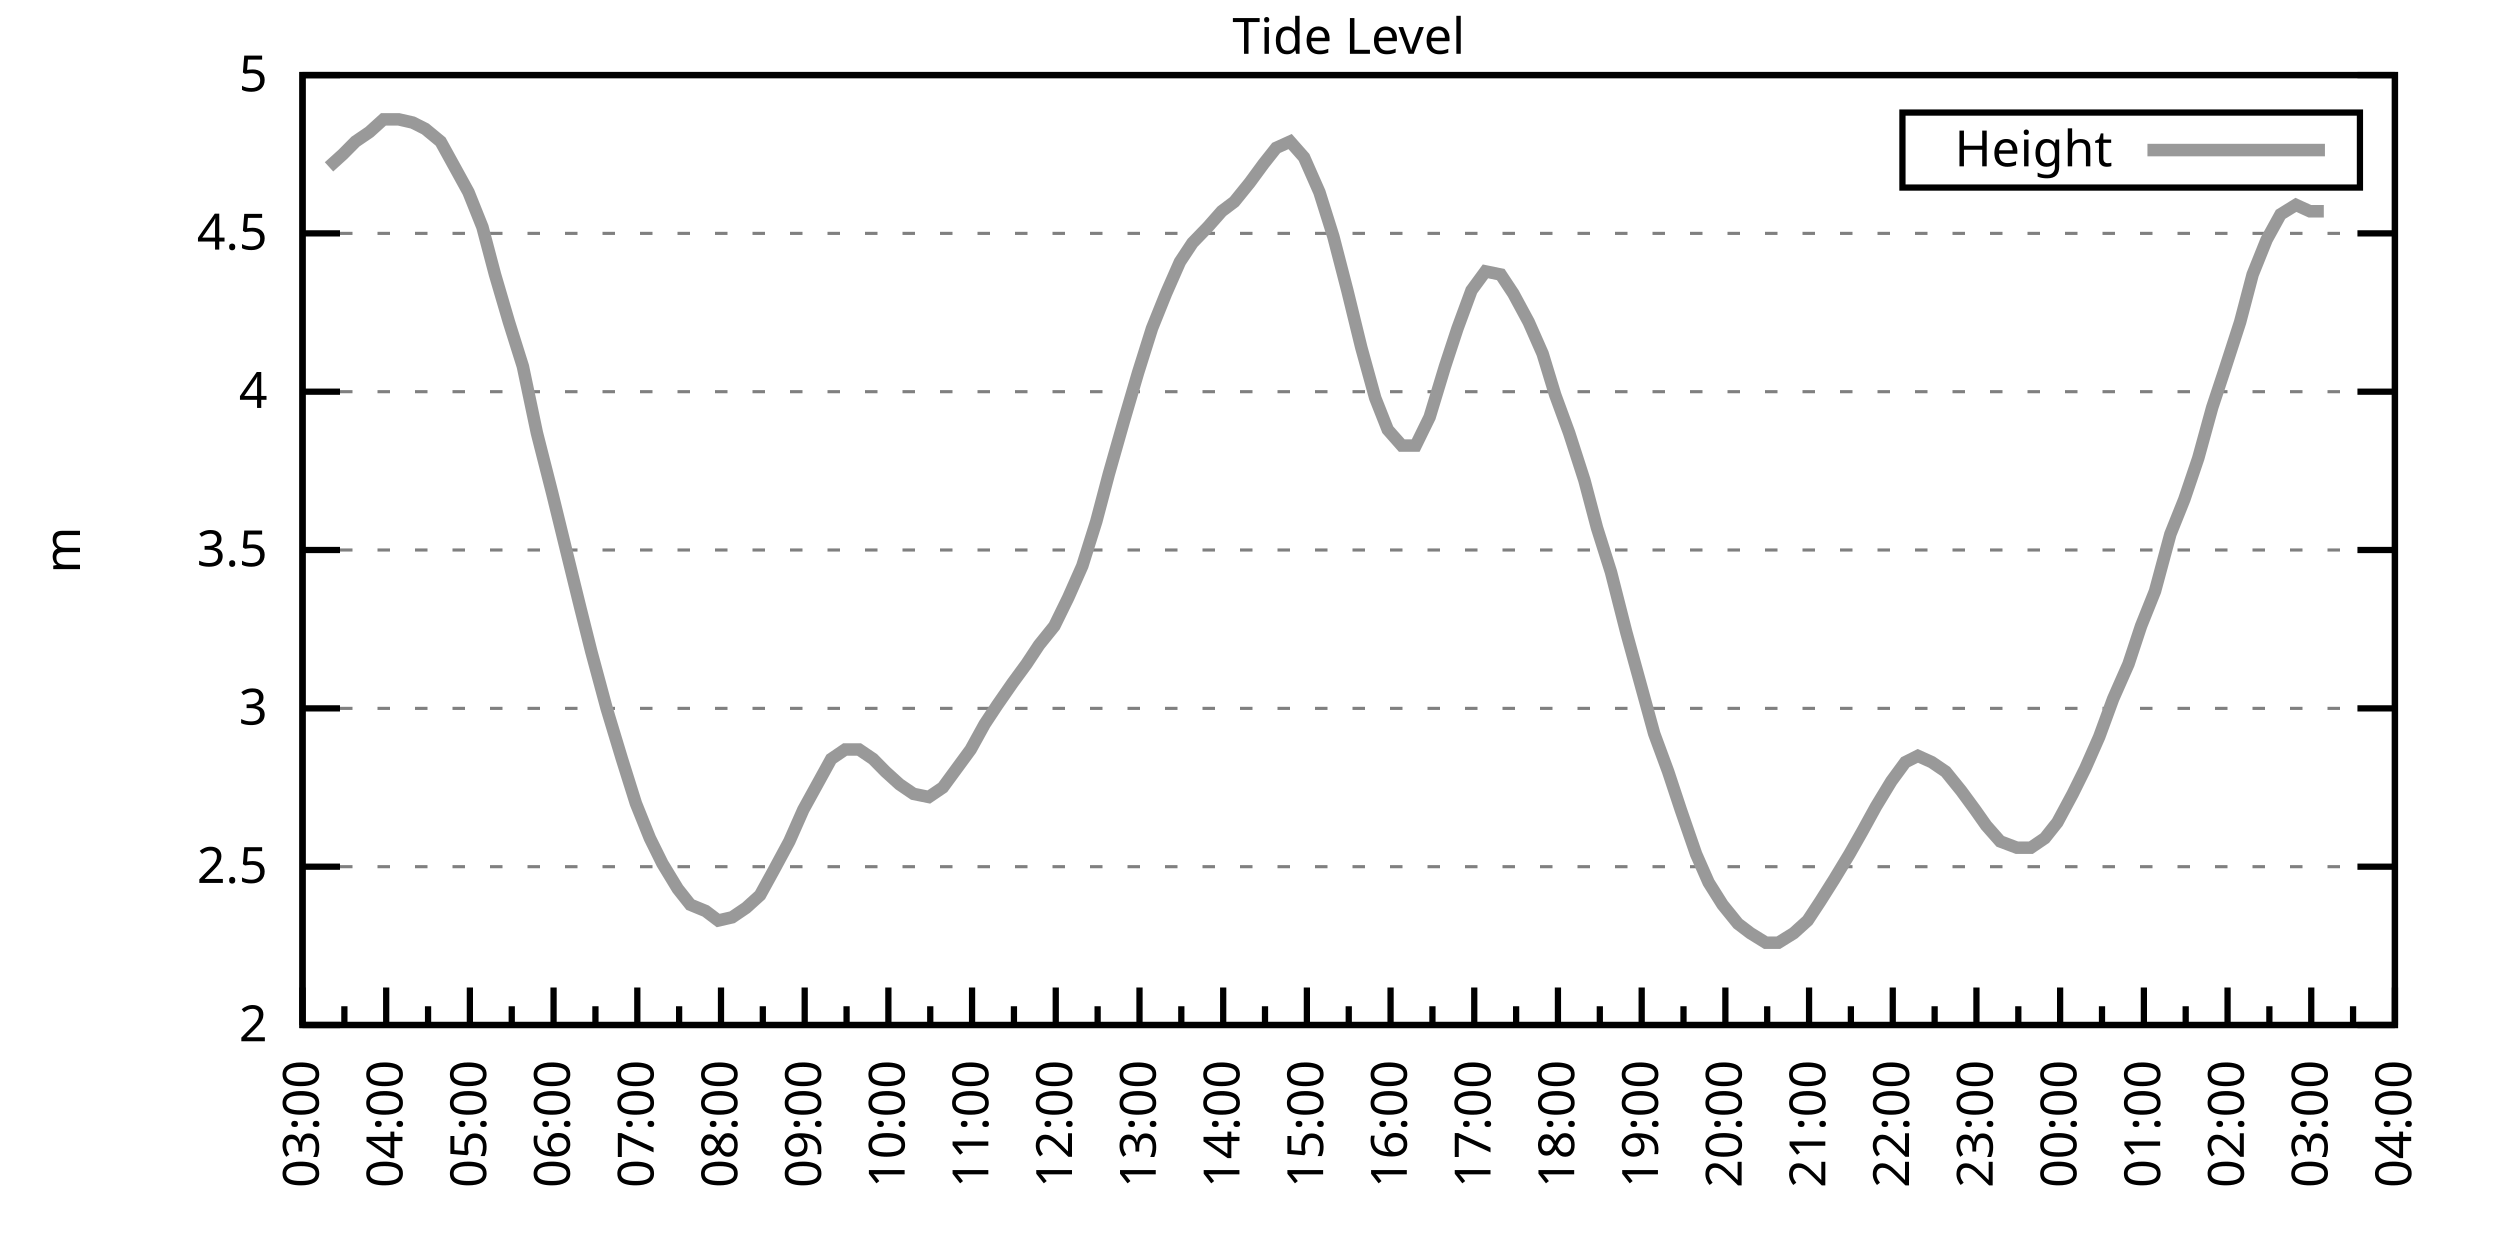
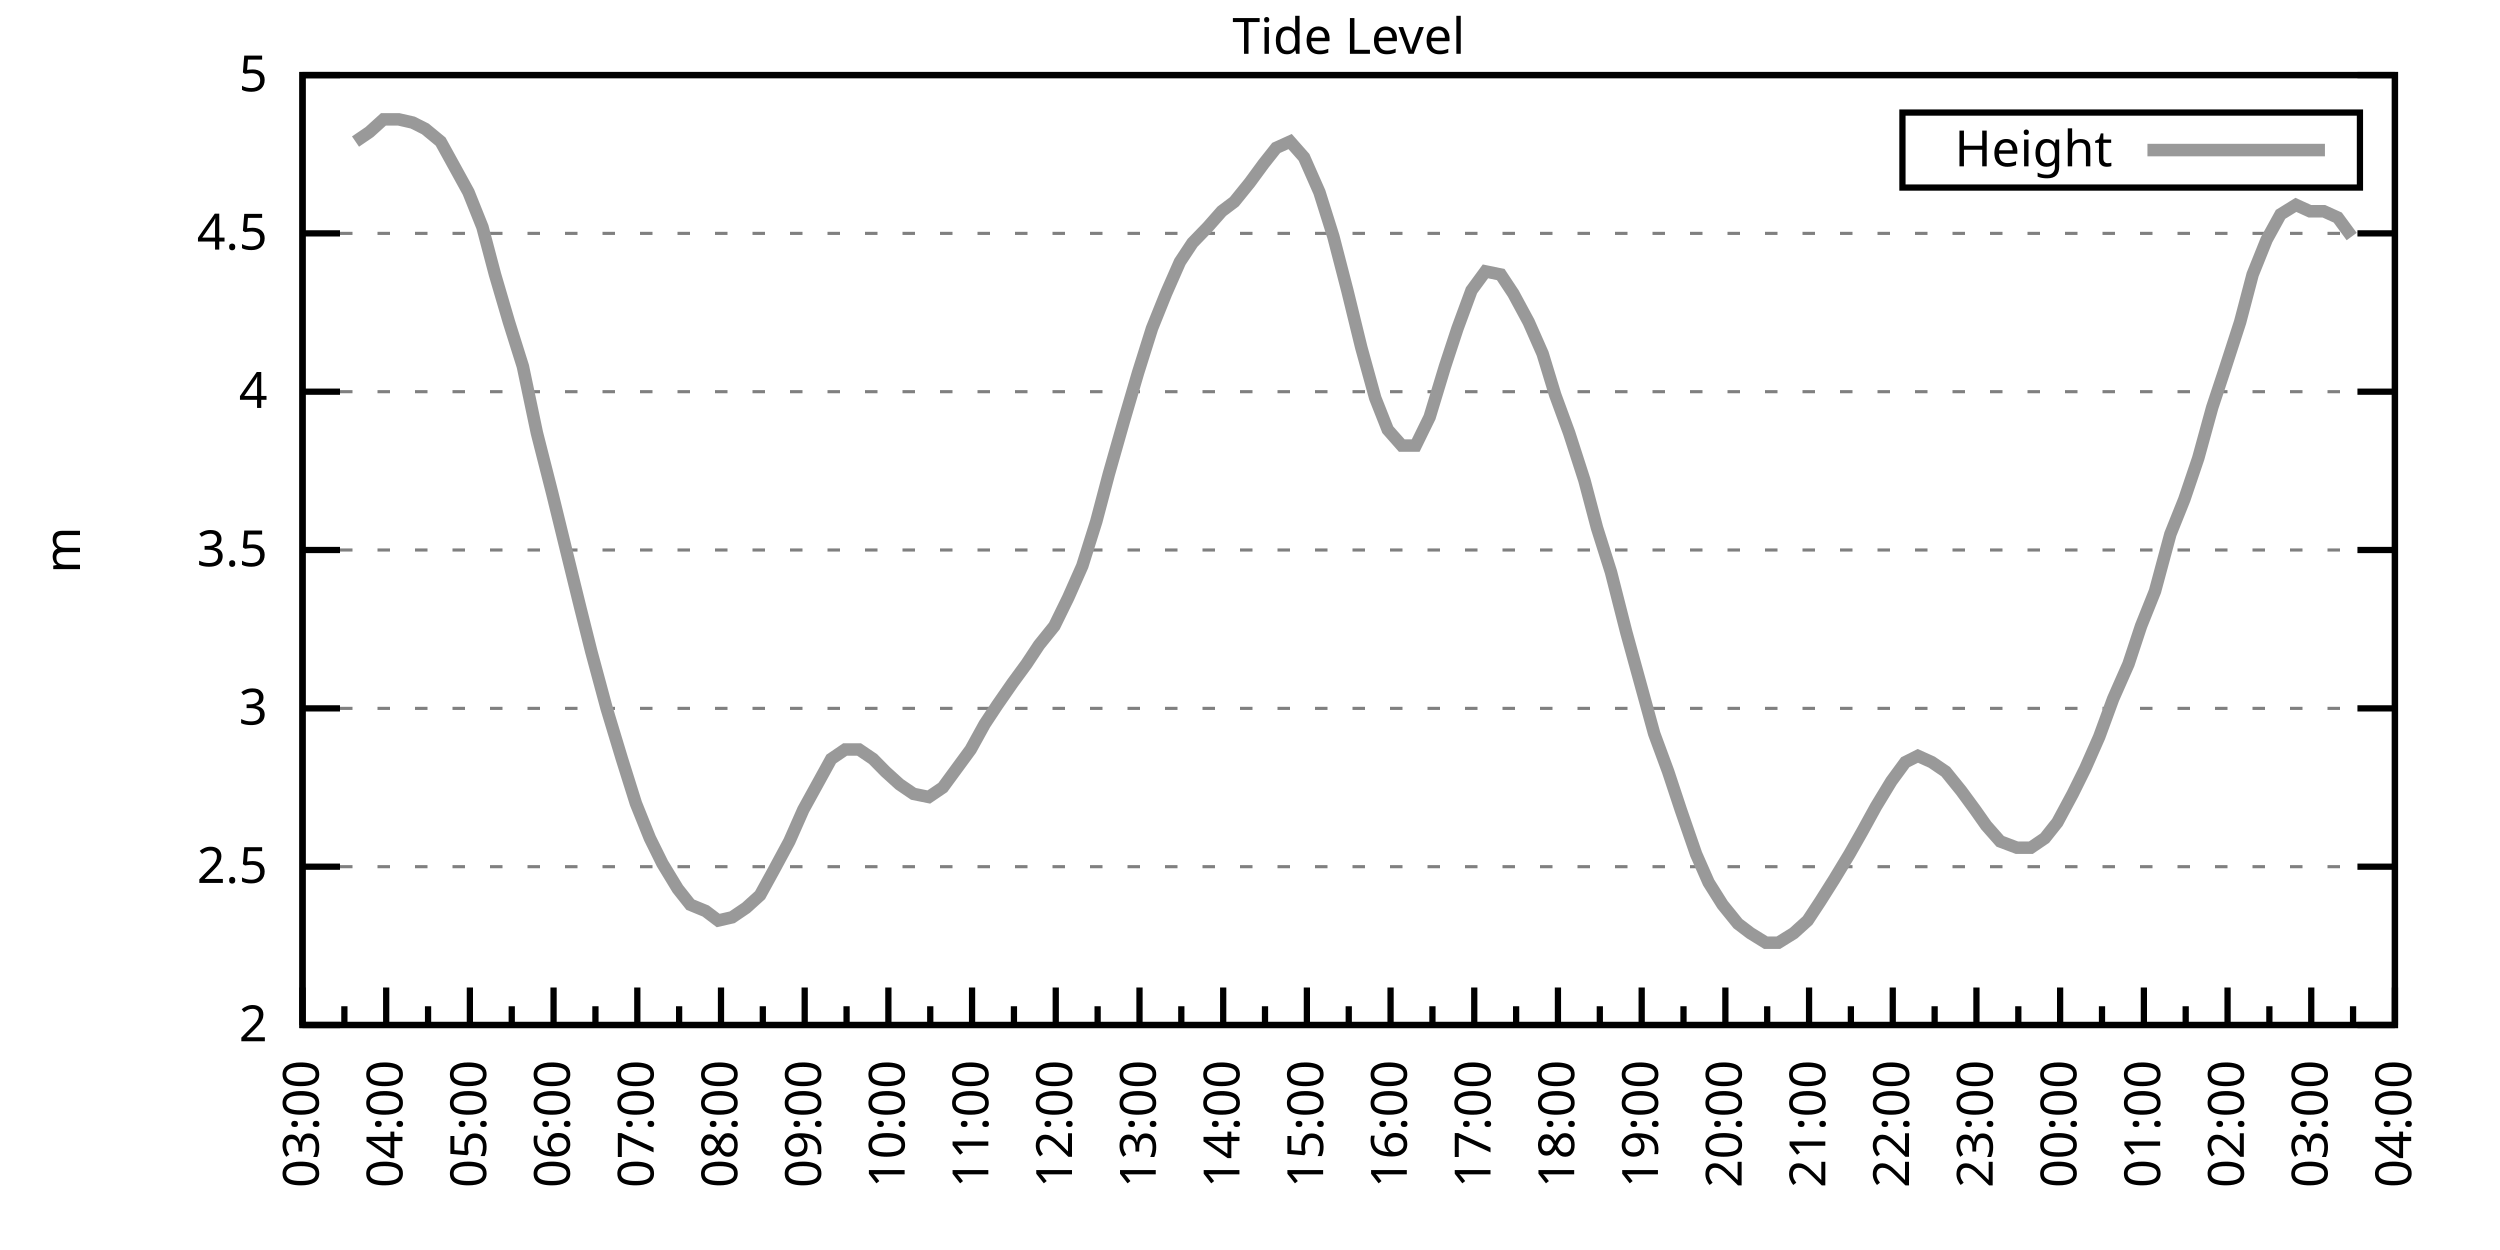
<svg xmlns="http://www.w3.org/2000/svg" xmlns:xlink="http://www.w3.org/1999/xlink" width="400" height="200" viewBox="0 0 400 200">
  <g id="gnuplot_canvas">
    <rect x="0" y="0" width="400" height="200" fill="none" />
    <defs>
      <circle id="gpDot" r="0.5" stroke-width="0.5" stroke="currentColor" />
      <path id="gpPt0" stroke-width="0.333" stroke="currentColor" d="M-1,0 h2 M0,-1 v2" />
      <path id="gpPt1" stroke-width="0.333" stroke="currentColor" d="M-1,-1 L1,1 M1,-1 L-1,1" />
      <path id="gpPt2" stroke-width="0.333" stroke="currentColor" d="M-1,0 L1,0 M0,-1 L0,1 M-1,-1 L1,1 M-1,1 L1,-1" />
      <rect id="gpPt3" stroke-width="0.333" stroke="currentColor" x="-1" y="-1" width="2" height="2" />
      <rect id="gpPt4" stroke-width="0.333" stroke="currentColor" fill="currentColor" x="-1" y="-1" width="2" height="2" />
      <circle id="gpPt5" stroke-width="0.333" stroke="currentColor" cx="0" cy="0" r="1" />
      <use xlink:href="#gpPt5" id="gpPt6" fill="currentColor" stroke="none" />
      <path id="gpPt7" stroke-width="0.333" stroke="currentColor" d="M0,-1.33 L-1.33,0.67 L1.33,0.67 z" />
      <use xlink:href="#gpPt7" id="gpPt8" fill="currentColor" stroke="none" />
      <use xlink:href="#gpPt7" id="gpPt9" stroke="currentColor" transform="rotate(180)" />
      <use xlink:href="#gpPt9" id="gpPt10" fill="currentColor" stroke="none" />
      <use xlink:href="#gpPt3" id="gpPt11" stroke="currentColor" transform="rotate(45)" />
      <use xlink:href="#gpPt11" id="gpPt12" fill="currentColor" stroke="none" />
      <path id="gpPt13" stroke-width="0.333" stroke="currentColor" d="M0,1.330 L1.265,0.411 L0.782,-1.067 L-0.782,-1.076 L-1.265,0.411 z" />
      <use xlink:href="#gpPt13" id="gpPt14" fill="currentColor" stroke="none" />
      <filter id="textbox" filterUnits="objectBoundingBox" x="0" y="0" height="1" width="1">
        <feFlood flood-color="white" flood-opacity="1" result="bgnd" />
        <feComposite in="SourceGraphic" in2="bgnd" operator="atop" />
      </filter>
      <filter id="greybox" filterUnits="objectBoundingBox" x="0" y="0" height="1" width="1">
        <feFlood flood-color="lightgrey" flood-opacity="1" result="grey" />
        <feComposite in="SourceGraphic" in2="grey" operator="atop" />
      </filter>
    </defs>
    <g fill="none" color="white" stroke="currentColor" stroke-width="1.00" stroke-linecap="butt" stroke-linejoin="miter">
</g>
    <g fill="none" color="black" stroke="currentColor" stroke-width="1.00" stroke-linecap="butt" stroke-linejoin="miter">
      <g stroke="none" shape-rendering="crispEdges">
        <polygon fill="rgb(255, 255, 255)" points="48.40,164.00 383.18,164.00 383.18,12.02 48.40,12.02 " />
      </g>
    </g>
    <g fill="none" color="black" stroke="currentColor" stroke-width="1.00" stroke-linecap="butt" stroke-linejoin="miter">
</g>
    <g fill="none" color="black" stroke="black" stroke-width="0.50" stroke-linecap="butt" stroke-linejoin="miter">
</g>
    <g fill="none" color="gray" stroke="currentColor" stroke-width="0.50" stroke-linecap="butt" stroke-linejoin="miter">
      <path stroke="gray" stroke-dasharray="2,4" class="gridline" d="M48.40,164.00 L383.19,164.00  " />
    </g>
    <g fill="none" color="gray" stroke="gray" stroke-width="1.00" stroke-linecap="butt" stroke-linejoin="miter">
</g>
    <g fill="none" color="black" stroke="currentColor" stroke-width="1.00" stroke-linecap="butt" stroke-linejoin="miter">
      <path stroke="black" d="M48.40,164.00 L54.40,164.00 M383.19,164.00 L377.19,164.00  " />
      <g transform="translate(42.80,166.60)" stroke="none" fill="black" font-family="Sans" font-size="8.00" text-anchor="end">
        <text>
          <tspan font-family="Sans"> 2</tspan>
        </text>
      </g>
    </g>
    <g fill="none" color="black" stroke="currentColor" stroke-width="1.00" stroke-linecap="butt" stroke-linejoin="miter">
</g>
    <g fill="none" color="black" stroke="black" stroke-width="0.50" stroke-linecap="butt" stroke-linejoin="miter">
</g>
    <g fill="none" color="gray" stroke="currentColor" stroke-width="0.50" stroke-linecap="butt" stroke-linejoin="miter">
      <path stroke="gray" stroke-dasharray="2,4" class="gridline" d="M48.40,138.67 L383.19,138.67  " />
    </g>
    <g fill="none" color="gray" stroke="gray" stroke-width="1.00" stroke-linecap="butt" stroke-linejoin="miter">
</g>
    <g fill="none" color="black" stroke="currentColor" stroke-width="1.00" stroke-linecap="butt" stroke-linejoin="miter">
      <path stroke="black" d="M48.40,138.67 L54.40,138.67 M383.19,138.67 L377.19,138.67  " />
      <g transform="translate(42.80,141.27)" stroke="none" fill="black" font-family="Sans" font-size="8.00" text-anchor="end">
        <text>
          <tspan font-family="Sans"> 2.5</tspan>
        </text>
      </g>
    </g>
    <g fill="none" color="black" stroke="currentColor" stroke-width="1.00" stroke-linecap="butt" stroke-linejoin="miter">
</g>
    <g fill="none" color="black" stroke="black" stroke-width="0.50" stroke-linecap="butt" stroke-linejoin="miter">
</g>
    <g fill="none" color="gray" stroke="currentColor" stroke-width="0.50" stroke-linecap="butt" stroke-linejoin="miter">
      <path stroke="gray" stroke-dasharray="2,4" class="gridline" d="M48.40,113.34 L383.19,113.34  " />
    </g>
    <g fill="none" color="gray" stroke="gray" stroke-width="1.00" stroke-linecap="butt" stroke-linejoin="miter">
</g>
    <g fill="none" color="black" stroke="currentColor" stroke-width="1.00" stroke-linecap="butt" stroke-linejoin="miter">
      <path stroke="black" d="M48.40,113.34 L54.40,113.34 M383.19,113.34 L377.19,113.34  " />
      <g transform="translate(42.80,115.94)" stroke="none" fill="black" font-family="Sans" font-size="8.00" text-anchor="end">
        <text>
          <tspan font-family="Sans"> 3</tspan>
        </text>
      </g>
    </g>
    <g fill="none" color="black" stroke="currentColor" stroke-width="1.00" stroke-linecap="butt" stroke-linejoin="miter">
</g>
    <g fill="none" color="black" stroke="black" stroke-width="0.50" stroke-linecap="butt" stroke-linejoin="miter">
</g>
    <g fill="none" color="gray" stroke="currentColor" stroke-width="0.50" stroke-linecap="butt" stroke-linejoin="miter">
      <path stroke="gray" stroke-dasharray="2,4" class="gridline" d="M48.40,88.00 L383.19,88.00  " />
    </g>
    <g fill="none" color="gray" stroke="gray" stroke-width="1.00" stroke-linecap="butt" stroke-linejoin="miter">
</g>
    <g fill="none" color="black" stroke="currentColor" stroke-width="1.00" stroke-linecap="butt" stroke-linejoin="miter">
      <path stroke="black" d="M48.40,88.00 L54.40,88.00 M383.19,88.00 L377.19,88.00  " />
      <g transform="translate(42.80,90.60)" stroke="none" fill="black" font-family="Sans" font-size="8.00" text-anchor="end">
        <text>
          <tspan font-family="Sans"> 3.5</tspan>
        </text>
      </g>
    </g>
    <g fill="none" color="black" stroke="currentColor" stroke-width="1.00" stroke-linecap="butt" stroke-linejoin="miter">
</g>
    <g fill="none" color="black" stroke="black" stroke-width="0.50" stroke-linecap="butt" stroke-linejoin="miter">
</g>
    <g fill="none" color="gray" stroke="currentColor" stroke-width="0.50" stroke-linecap="butt" stroke-linejoin="miter">
      <path stroke="gray" stroke-dasharray="2,4" class="gridline" d="M48.40,62.67 L383.19,62.67  " />
    </g>
    <g fill="none" color="gray" stroke="gray" stroke-width="1.00" stroke-linecap="butt" stroke-linejoin="miter">
</g>
    <g fill="none" color="black" stroke="currentColor" stroke-width="1.00" stroke-linecap="butt" stroke-linejoin="miter">
      <path stroke="black" d="M48.40,62.67 L54.40,62.67 M383.19,62.67 L377.19,62.67  " />
      <g transform="translate(42.80,65.27)" stroke="none" fill="black" font-family="Sans" font-size="8.00" text-anchor="end">
        <text>
          <tspan font-family="Sans"> 4</tspan>
        </text>
      </g>
    </g>
    <g fill="none" color="black" stroke="currentColor" stroke-width="1.00" stroke-linecap="butt" stroke-linejoin="miter">
</g>
    <g fill="none" color="black" stroke="black" stroke-width="0.50" stroke-linecap="butt" stroke-linejoin="miter">
</g>
    <g fill="none" color="gray" stroke="currentColor" stroke-width="0.50" stroke-linecap="butt" stroke-linejoin="miter">
      <path stroke="gray" stroke-dasharray="2,4" class="gridline" d="M48.40,37.34 L383.19,37.34  " />
    </g>
    <g fill="none" color="gray" stroke="gray" stroke-width="1.00" stroke-linecap="butt" stroke-linejoin="miter">
</g>
    <g fill="none" color="black" stroke="currentColor" stroke-width="1.00" stroke-linecap="butt" stroke-linejoin="miter">
      <path stroke="black" d="M48.40,37.34 L54.40,37.34 M383.19,37.34 L377.19,37.34  " />
      <g transform="translate(42.80,39.94)" stroke="none" fill="black" font-family="Sans" font-size="8.00" text-anchor="end">
        <text>
          <tspan font-family="Sans"> 4.5</tspan>
        </text>
      </g>
    </g>
    <g fill="none" color="black" stroke="currentColor" stroke-width="1.00" stroke-linecap="butt" stroke-linejoin="miter">
</g>
    <g fill="none" color="black" stroke="black" stroke-width="0.50" stroke-linecap="butt" stroke-linejoin="miter">
</g>
    <g fill="none" color="gray" stroke="currentColor" stroke-width="0.50" stroke-linecap="butt" stroke-linejoin="miter">
      <path stroke="gray" stroke-dasharray="2,4" class="gridline" d="M48.40,12.01 L383.19,12.01  " />
    </g>
    <g fill="none" color="gray" stroke="gray" stroke-width="1.00" stroke-linecap="butt" stroke-linejoin="miter">
</g>
    <g fill="none" color="black" stroke="currentColor" stroke-width="1.00" stroke-linecap="butt" stroke-linejoin="miter">
      <path stroke="black" d="M48.40,12.01 L54.40,12.01 M383.19,12.01 L377.19,12.01  " />
      <g transform="translate(42.80,14.61)" stroke="none" fill="black" font-family="Sans" font-size="8.00" text-anchor="end">
        <text>
          <tspan font-family="Sans"> 5</tspan>
        </text>
      </g>
    </g>
    <g fill="none" color="black" stroke="currentColor" stroke-width="1.00" stroke-linecap="butt" stroke-linejoin="miter">
      <path stroke="black" d="M48.40,164.00 L48.40,158.00  " />
      <g transform="translate(51.00,169.60) rotate(270)" stroke="none" fill="black" font-family="Sans" font-size="8.00" text-anchor="end">
        <text>
          <tspan font-family="Sans">03:00</tspan>
        </text>
      </g>
    </g>
    <g fill="none" color="black" stroke="currentColor" stroke-width="1.00" stroke-linecap="butt" stroke-linejoin="miter">
      <path stroke="black" d="M55.10,164.00 L55.10,161.00 M61.79,164.00 L61.79,158.00  " />
      <g transform="translate(64.39,169.60) rotate(270)" stroke="none" fill="black" font-family="Sans" font-size="8.00" text-anchor="end">
        <text>
          <tspan font-family="Sans">04:00</tspan>
        </text>
      </g>
    </g>
    <g fill="none" color="black" stroke="currentColor" stroke-width="1.00" stroke-linecap="butt" stroke-linejoin="miter">
      <path stroke="black" d="M68.49,164.00 L68.49,161.00 M75.18,164.00 L75.18,158.00  " />
      <g transform="translate(77.78,169.60) rotate(270)" stroke="none" fill="black" font-family="Sans" font-size="8.00" text-anchor="end">
        <text>
          <tspan font-family="Sans">05:00</tspan>
        </text>
      </g>
    </g>
    <g fill="none" color="black" stroke="currentColor" stroke-width="1.00" stroke-linecap="butt" stroke-linejoin="miter">
      <path stroke="black" d="M81.88,164.00 L81.88,161.00 M88.57,164.00 L88.57,158.00  " />
      <g transform="translate(91.17,169.60) rotate(270)" stroke="none" fill="black" font-family="Sans" font-size="8.00" text-anchor="end">
        <text>
          <tspan font-family="Sans">06:00</tspan>
        </text>
      </g>
    </g>
    <g fill="none" color="black" stroke="currentColor" stroke-width="1.00" stroke-linecap="butt" stroke-linejoin="miter">
      <path stroke="black" d="M95.27,164.00 L95.27,161.00 M101.97,164.00 L101.97,158.00  " />
      <g transform="translate(104.57,169.60) rotate(270)" stroke="none" fill="black" font-family="Sans" font-size="8.00" text-anchor="end">
        <text>
          <tspan font-family="Sans">07:00</tspan>
        </text>
      </g>
    </g>
    <g fill="none" color="black" stroke="currentColor" stroke-width="1.00" stroke-linecap="butt" stroke-linejoin="miter">
      <path stroke="black" d="M108.66,164.00 L108.66,161.00 M115.36,164.00 L115.36,158.00  " />
      <g transform="translate(117.96,169.60) rotate(270)" stroke="none" fill="black" font-family="Sans" font-size="8.00" text-anchor="end">
        <text>
          <tspan font-family="Sans">08:00</tspan>
        </text>
      </g>
    </g>
    <g fill="none" color="black" stroke="currentColor" stroke-width="1.00" stroke-linecap="butt" stroke-linejoin="miter">
      <path stroke="black" d="M122.05,164.00 L122.05,161.00 M128.75,164.00 L128.75,158.00  " />
      <g transform="translate(131.35,169.60) rotate(270)" stroke="none" fill="black" font-family="Sans" font-size="8.00" text-anchor="end">
        <text>
          <tspan font-family="Sans">09:00</tspan>
        </text>
      </g>
    </g>
    <g fill="none" color="black" stroke="currentColor" stroke-width="1.00" stroke-linecap="butt" stroke-linejoin="miter">
      <path stroke="black" d="M135.45,164.00 L135.45,161.00 M142.14,164.00 L142.14,158.00  " />
      <g transform="translate(144.74,169.60) rotate(270)" stroke="none" fill="black" font-family="Sans" font-size="8.00" text-anchor="end">
        <text>
          <tspan font-family="Sans">10:00</tspan>
        </text>
      </g>
    </g>
    <g fill="none" color="black" stroke="currentColor" stroke-width="1.00" stroke-linecap="butt" stroke-linejoin="miter">
      <path stroke="black" d="M148.84,164.00 L148.84,161.00 M155.53,164.00 L155.53,158.00  " />
      <g transform="translate(158.13,169.60) rotate(270)" stroke="none" fill="black" font-family="Sans" font-size="8.00" text-anchor="end">
        <text>
          <tspan font-family="Sans">11:00</tspan>
        </text>
      </g>
    </g>
    <g fill="none" color="black" stroke="currentColor" stroke-width="1.00" stroke-linecap="butt" stroke-linejoin="miter">
      <path stroke="black" d="M162.23,164.00 L162.23,161.00 M168.92,164.00 L168.92,158.00  " />
      <g transform="translate(171.52,169.60) rotate(270)" stroke="none" fill="black" font-family="Sans" font-size="8.00" text-anchor="end">
        <text>
          <tspan font-family="Sans">12:00</tspan>
        </text>
      </g>
    </g>
    <g fill="none" color="black" stroke="currentColor" stroke-width="1.00" stroke-linecap="butt" stroke-linejoin="miter">
      <path stroke="black" d="M175.62,164.00 L175.62,161.00 M182.32,164.00 L182.32,158.00  " />
      <g transform="translate(184.92,169.60) rotate(270)" stroke="none" fill="black" font-family="Sans" font-size="8.00" text-anchor="end">
        <text>
          <tspan font-family="Sans">13:00</tspan>
        </text>
      </g>
    </g>
    <g fill="none" color="black" stroke="currentColor" stroke-width="1.00" stroke-linecap="butt" stroke-linejoin="miter">
      <path stroke="black" d="M189.01,164.00 L189.01,161.00 M195.71,164.00 L195.71,158.00  " />
      <g transform="translate(198.31,169.60) rotate(270)" stroke="none" fill="black" font-family="Sans" font-size="8.00" text-anchor="end">
        <text>
          <tspan font-family="Sans">14:00</tspan>
        </text>
      </g>
    </g>
    <g fill="none" color="black" stroke="currentColor" stroke-width="1.00" stroke-linecap="butt" stroke-linejoin="miter">
      <path stroke="black" d="M202.40,164.00 L202.40,161.00 M209.10,164.00 L209.10,158.00  " />
      <g transform="translate(211.70,169.60) rotate(270)" stroke="none" fill="black" font-family="Sans" font-size="8.00" text-anchor="end">
        <text>
          <tspan font-family="Sans">15:00</tspan>
        </text>
      </g>
    </g>
    <g fill="none" color="black" stroke="currentColor" stroke-width="1.00" stroke-linecap="butt" stroke-linejoin="miter">
      <path stroke="black" d="M215.80,164.00 L215.80,161.00 M222.49,164.00 L222.49,158.00  " />
      <g transform="translate(225.09,169.60) rotate(270)" stroke="none" fill="black" font-family="Sans" font-size="8.00" text-anchor="end">
        <text>
          <tspan font-family="Sans">16:00</tspan>
        </text>
      </g>
    </g>
    <g fill="none" color="black" stroke="currentColor" stroke-width="1.00" stroke-linecap="butt" stroke-linejoin="miter">
      <path stroke="black" d="M229.19,164.00 L229.19,161.00 M235.88,164.00 L235.88,158.00  " />
      <g transform="translate(238.48,169.60) rotate(270)" stroke="none" fill="black" font-family="Sans" font-size="8.00" text-anchor="end">
        <text>
          <tspan font-family="Sans">17:00</tspan>
        </text>
      </g>
    </g>
    <g fill="none" color="black" stroke="currentColor" stroke-width="1.00" stroke-linecap="butt" stroke-linejoin="miter">
      <path stroke="black" d="M242.58,164.00 L242.58,161.00 M249.27,164.00 L249.27,158.00  " />
      <g transform="translate(251.87,169.60) rotate(270)" stroke="none" fill="black" font-family="Sans" font-size="8.00" text-anchor="end">
        <text>
          <tspan font-family="Sans">18:00</tspan>
        </text>
      </g>
    </g>
    <g fill="none" color="black" stroke="currentColor" stroke-width="1.00" stroke-linecap="butt" stroke-linejoin="miter">
      <path stroke="black" d="M255.97,164.00 L255.97,161.00 M262.67,164.00 L262.67,158.00  " />
      <g transform="translate(265.27,169.60) rotate(270)" stroke="none" fill="black" font-family="Sans" font-size="8.00" text-anchor="end">
        <text>
          <tspan font-family="Sans">19:00</tspan>
        </text>
      </g>
    </g>
    <g fill="none" color="black" stroke="currentColor" stroke-width="1.00" stroke-linecap="butt" stroke-linejoin="miter">
      <path stroke="black" d="M269.36,164.00 L269.36,161.00 M276.06,164.00 L276.06,158.00  " />
      <g transform="translate(278.66,169.60) rotate(270)" stroke="none" fill="black" font-family="Sans" font-size="8.00" text-anchor="end">
        <text>
          <tspan font-family="Sans">20:00</tspan>
        </text>
      </g>
    </g>
    <g fill="none" color="black" stroke="currentColor" stroke-width="1.00" stroke-linecap="butt" stroke-linejoin="miter">
      <path stroke="black" d="M282.75,164.00 L282.75,161.00 M289.45,164.00 L289.45,158.00  " />
      <g transform="translate(292.05,169.60) rotate(270)" stroke="none" fill="black" font-family="Sans" font-size="8.00" text-anchor="end">
        <text>
          <tspan font-family="Sans">21:00</tspan>
        </text>
      </g>
    </g>
    <g fill="none" color="black" stroke="currentColor" stroke-width="1.00" stroke-linecap="butt" stroke-linejoin="miter">
      <path stroke="black" d="M296.14,164.00 L296.14,161.00 M302.84,164.00 L302.84,158.00  " />
      <g transform="translate(305.44,169.60) rotate(270)" stroke="none" fill="black" font-family="Sans" font-size="8.00" text-anchor="end">
        <text>
          <tspan font-family="Sans">22:00</tspan>
        </text>
      </g>
    </g>
    <g fill="none" color="black" stroke="currentColor" stroke-width="1.00" stroke-linecap="butt" stroke-linejoin="miter">
      <path stroke="black" d="M309.54,164.00 L309.54,161.00 M316.23,164.00 L316.23,158.00  " />
      <g transform="translate(318.83,169.60) rotate(270)" stroke="none" fill="black" font-family="Sans" font-size="8.00" text-anchor="end">
        <text>
          <tspan font-family="Sans">23:00</tspan>
        </text>
      </g>
    </g>
    <g fill="none" color="black" stroke="currentColor" stroke-width="1.00" stroke-linecap="butt" stroke-linejoin="miter">
      <path stroke="black" d="M322.93,164.00 L322.93,161.00 M329.62,164.00 L329.62,158.00  " />
      <g transform="translate(332.22,169.60) rotate(270)" stroke="none" fill="black" font-family="Sans" font-size="8.00" text-anchor="end">
        <text>
          <tspan font-family="Sans">00:00</tspan>
        </text>
      </g>
    </g>
    <g fill="none" color="black" stroke="currentColor" stroke-width="1.00" stroke-linecap="butt" stroke-linejoin="miter">
      <path stroke="black" d="M336.32,164.00 L336.32,161.00 M343.02,164.00 L343.02,158.00  " />
      <g transform="translate(345.62,169.60) rotate(270)" stroke="none" fill="black" font-family="Sans" font-size="8.00" text-anchor="end">
        <text>
          <tspan font-family="Sans">01:00</tspan>
        </text>
      </g>
    </g>
    <g fill="none" color="black" stroke="currentColor" stroke-width="1.00" stroke-linecap="butt" stroke-linejoin="miter">
      <path stroke="black" d="M349.71,164.00 L349.71,161.00 M356.41,164.00 L356.41,158.00  " />
      <g transform="translate(359.01,169.60) rotate(270)" stroke="none" fill="black" font-family="Sans" font-size="8.00" text-anchor="end">
        <text>
          <tspan font-family="Sans">02:00</tspan>
        </text>
      </g>
    </g>
    <g fill="none" color="black" stroke="currentColor" stroke-width="1.00" stroke-linecap="butt" stroke-linejoin="miter">
      <path stroke="black" d="M363.10,164.00 L363.10,161.00 M369.80,164.00 L369.80,158.00  " />
      <g transform="translate(372.40,169.60) rotate(270)" stroke="none" fill="black" font-family="Sans" font-size="8.00" text-anchor="end">
        <text>
          <tspan font-family="Sans">03:00</tspan>
        </text>
      </g>
    </g>
    <g fill="none" color="black" stroke="currentColor" stroke-width="1.00" stroke-linecap="butt" stroke-linejoin="miter">
      <path stroke="black" d="M376.49,164.00 L376.49,161.00 M383.19,164.00 L383.19,158.00  " />
      <g transform="translate(385.79,169.60) rotate(270)" stroke="none" fill="black" font-family="Sans" font-size="8.00" text-anchor="end">
        <text>
          <tspan font-family="Sans">04:00</tspan>
        </text>
      </g>
    </g>
    <g fill="none" color="black" stroke="currentColor" stroke-width="1.00" stroke-linecap="butt" stroke-linejoin="miter">
</g>
    <g fill="none" color="black" stroke="currentColor" stroke-width="1.00" stroke-linecap="butt" stroke-linejoin="miter">
      <path stroke="black" d="M48.40,12.01 L48.40,164.00 L383.19,164.00 L383.19,12.01 L48.40,12.01 Z  " />
    </g>
    <g fill="none" color="black" stroke="currentColor" stroke-width="1.00" stroke-linecap="butt" stroke-linejoin="miter">
      <g transform="translate(12.80,88.01) rotate(270)" stroke="none" fill="black" font-family="Sans" font-size="8.00" text-anchor="middle">
        <text>
          <tspan font-family="Sans">m</tspan>
        </text>
      </g>
    </g>
    <g fill="none" color="black" stroke="currentColor" stroke-width="1.00" stroke-linecap="butt" stroke-linejoin="miter">
</g>
    <g fill="none" color="black" stroke="currentColor" stroke-width="1.00" stroke-linecap="butt" stroke-linejoin="miter">
      <path stroke="black" d="M304.39,30.01 L304.39,18.01 L377.59,18.01 L377.59,30.01 L304.39,30.01 Z  " />
    </g>
    <g id="Tide_level_plot_1">
      <g fill="none" color="white" stroke="black" stroke-width="2.00" stroke-linecap="butt" stroke-linejoin="miter">
</g>
      <g fill="none" color="black" stroke="currentColor" stroke-width="2.00" stroke-linecap="butt" stroke-linejoin="miter">
        <g transform="translate(337.99,26.61)" stroke="none" fill="black" font-family="Sans" font-size="8.00" text-anchor="end">
          <text>
            <tspan font-family="Sans">Height</tspan>
          </text>
        </g>
      </g>
      <g fill="none" color="black" stroke="currentColor" stroke-width="2.00" stroke-linecap="butt" stroke-linejoin="miter">
-         <path stroke="rgb(153, 153, 153)" d="M343.59,24.01 L371.99,24.01 M52.64,26.70 L54.87,24.68 L56.88,22.65 L59.11,21.13 L61.35,19.10 L63.80,19.10   L66.03,19.61 L68.04,20.62 L70.50,22.65 L72.73,26.70 L74.96,30.76 L77.19,36.33 L79.20,43.93 L81.43,51.53   L83.66,58.62 L85.90,69.26 L88.35,78.89 L90.58,88.00 L92.82,97.12 L94.60,104.22 L97.06,113.34 L99.51,121.44   L101.74,128.54 L103.98,134.11 L105.98,138.16 L108.44,142.21 L110.45,144.75 L112.90,145.76 L114.91,147.28 L117.14,146.77   L119.38,145.25 L121.61,143.23 L123.84,139.17 L126.29,134.62 L128.53,129.55 L130.76,125.50 L132.99,121.44 L135.22,119.92   L137.45,119.92 L139.69,121.44 L141.69,123.47 L143.93,125.50 L146.16,127.02 L148.61,127.52 L150.85,126.00 L153.08,122.96   L155.31,119.92 L157.54,115.87 L159.55,112.83 L162.01,109.28 L164.24,106.24 L166.25,103.20 L168.70,100.16 L170.93,95.60   L173.17,90.54 L175.40,83.45 L177.41,75.85 L179.86,67.23 L182.09,59.63 L184.32,52.54 L186.56,46.97 L188.79,41.90   L190.80,38.86 L193.25,36.33 L195.48,33.80 L197.49,32.28 L199.95,29.24 L202.18,26.20 L204.19,23.66 L206.42,22.65   L208.65,25.18 L211.11,30.76 L213.34,37.85 L215.57,46.46 L217.80,55.58 L220.04,63.69 L222.04,68.75 L224.28,71.29   L226.51,71.29 L228.74,66.73 L231.20,58.62 L233.20,52.54 L235.44,46.46 L237.67,43.42 L240.12,43.93 L242.13,46.97   L244.59,51.53 L246.82,56.59 L248.83,63.18 L251.06,69.26 L253.51,76.86 L255.52,84.46 L257.76,91.55 L260.21,101.18   L262.44,109.28 L264.67,117.39 L266.91,123.47 L268.92,129.55 L271.37,136.64 L273.38,141.20 L275.61,144.75 L278.07,147.79   L280.07,149.31 L282.53,150.83 L284.54,150.83 L286.99,149.31 L289.23,147.28 L291.23,144.24 L293.47,140.69 L295.92,136.64   L297.93,133.10 L300.16,129.04 L302.62,124.99 L304.85,121.95 L306.86,120.94 L309.09,121.95 L311.32,123.47 L313.78,126.51   L316.01,129.55 L317.79,132.08 L320.03,134.62 L322.70,135.63 L324.94,135.63 L327.17,134.11 L329.18,131.58 L331.63,127.02   L333.64,122.96 L335.87,117.90 L338.10,111.82 L340.56,106.24 L342.57,100.16 L344.80,94.59 L347.26,85.47 L349.49,79.90   L351.72,73.31 L353.95,65.21 L355.96,59.13 L358.42,51.53 L360.42,43.93 L362.66,38.35 L364.89,34.30 L367.34,32.78   L369.58,33.80 L371.81,33.80  " />
+         <path stroke="rgb(153, 153, 153)" d="M343.59,24.01 L371.99,24.01 M56.88,22.65 L59.11,21.13 L61.35,19.10 L63.80,19.10 L66.03,19.61 L68.04,20.62   L70.50,22.65 L72.73,26.70 L74.96,30.76 L77.19,36.33 L79.20,43.93 L81.43,51.53 L83.66,58.62 L85.90,69.26   L88.35,78.89 L90.58,88.00 L92.82,97.12 L94.60,104.22 L97.06,113.34 L99.51,121.44 L101.74,128.54 L103.98,134.11   L105.98,138.16 L108.44,142.21 L110.45,144.75 L112.90,145.76 L114.91,147.28 L117.14,146.77 L119.38,145.25 L121.61,143.23   L123.84,139.17 L126.29,134.62 L128.53,129.55 L130.76,125.50 L132.99,121.44 L135.22,119.92 L137.45,119.92 L139.69,121.44   L141.69,123.47 L143.93,125.50 L146.16,127.02 L148.61,127.52 L150.85,126.00 L153.08,122.96 L155.31,119.92 L157.54,115.87   L159.55,112.83 L162.01,109.28 L164.24,106.24 L166.25,103.20 L168.70,100.16 L170.93,95.60 L173.17,90.54 L175.40,83.45   L177.41,75.85 L179.86,67.23 L182.09,59.63 L184.32,52.54 L186.56,46.97 L188.79,41.90 L190.80,38.86 L193.25,36.33   L195.48,33.80 L197.49,32.28 L199.95,29.24 L202.18,26.20 L204.19,23.66 L206.42,22.65 L208.65,25.18 L211.11,30.76   L213.34,37.85 L215.57,46.46 L217.80,55.58 L220.04,63.69 L222.04,68.75 L224.28,71.29 L226.51,71.29 L228.74,66.73   L231.20,58.62 L233.20,52.54 L235.44,46.46 L237.67,43.42 L240.12,43.93 L242.13,46.97 L244.59,51.53 L246.82,56.59   L248.83,63.18 L251.06,69.26 L253.51,76.86 L255.52,84.46 L257.76,91.55 L260.21,101.18 L262.44,109.28 L264.67,117.39   L266.91,123.47 L268.92,129.55 L271.37,136.64 L273.38,141.20 L275.61,144.75 L278.07,147.79 L280.07,149.31 L282.53,150.83   L284.54,150.83 L286.99,149.31 L289.23,147.28 L291.23,144.24 L293.47,140.69 L295.92,136.64 L297.93,133.10 L300.16,129.04   L302.62,124.99 L304.85,121.95 L306.86,120.94 L309.09,121.95 L311.32,123.47 L313.78,126.51 L316.01,129.55 L317.79,132.08   L320.03,134.62 L322.70,135.63 L324.94,135.63 L327.17,134.11 L329.18,131.58 L331.63,127.02 L333.64,122.96 L335.87,117.90   L338.10,111.82 L340.56,106.24 L342.57,100.16 L344.80,94.59 L347.26,85.47 L349.49,79.90 L351.72,73.31 L353.95,65.21   L355.96,59.13 L358.42,51.53 L360.42,43.93 L362.66,38.35 L364.89,34.30 L367.34,32.78 L369.58,33.80 L371.81,33.80   L374.04,34.81 L376.27,37.85  " />
      </g>
    </g>
    <g fill="none" color="black" stroke="currentColor" stroke-width="2.00" stroke-linecap="butt" stroke-linejoin="miter">
</g>
    <g fill="none" color="black" stroke="black" stroke-width="1.00" stroke-linecap="butt" stroke-linejoin="miter">
</g>
    <g fill="none" color="black" stroke="currentColor" stroke-width="1.00" stroke-linecap="butt" stroke-linejoin="miter">
      <path stroke="black" d="M48.40,12.01 L48.40,164.00 L383.19,164.00 L383.19,12.01 L48.40,12.01 Z  " />
    </g>
    <g fill="none" color="black" stroke="currentColor" stroke-width="1.00" stroke-linecap="butt" stroke-linejoin="miter">
      <g transform="translate(215.79,8.61)" stroke="none" fill="black" font-family="Sans" font-size="8.00" text-anchor="middle">
        <text>
          <tspan font-family="Sans">Tide Level</tspan>
        </text>
      </g>
    </g>
    <g fill="none" color="black" stroke="currentColor" stroke-width="1.00" stroke-linecap="butt" stroke-linejoin="miter">
</g>
  </g>
</svg>
